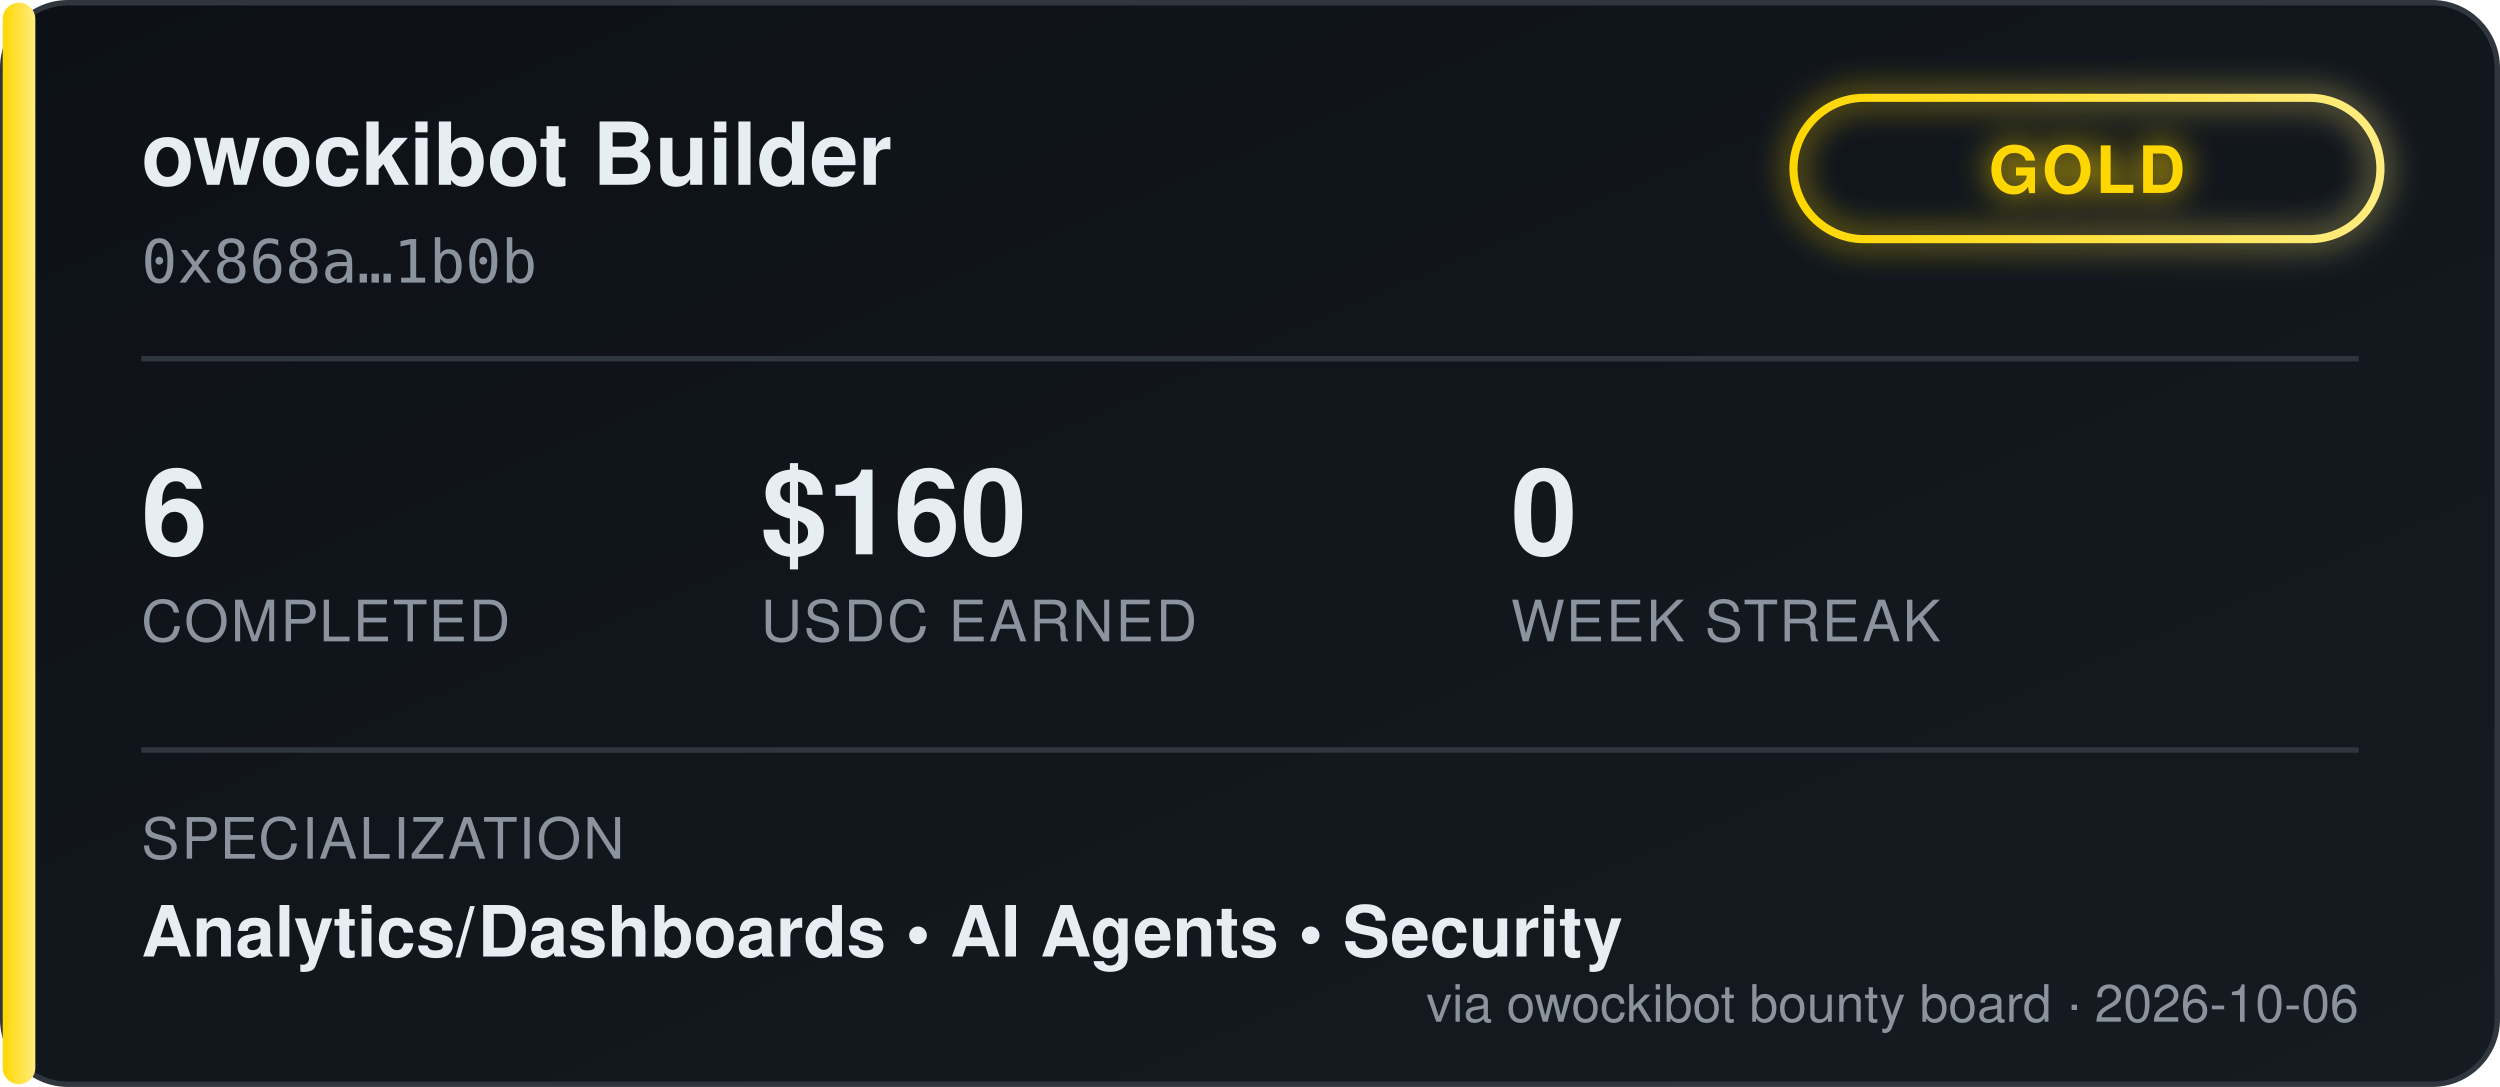
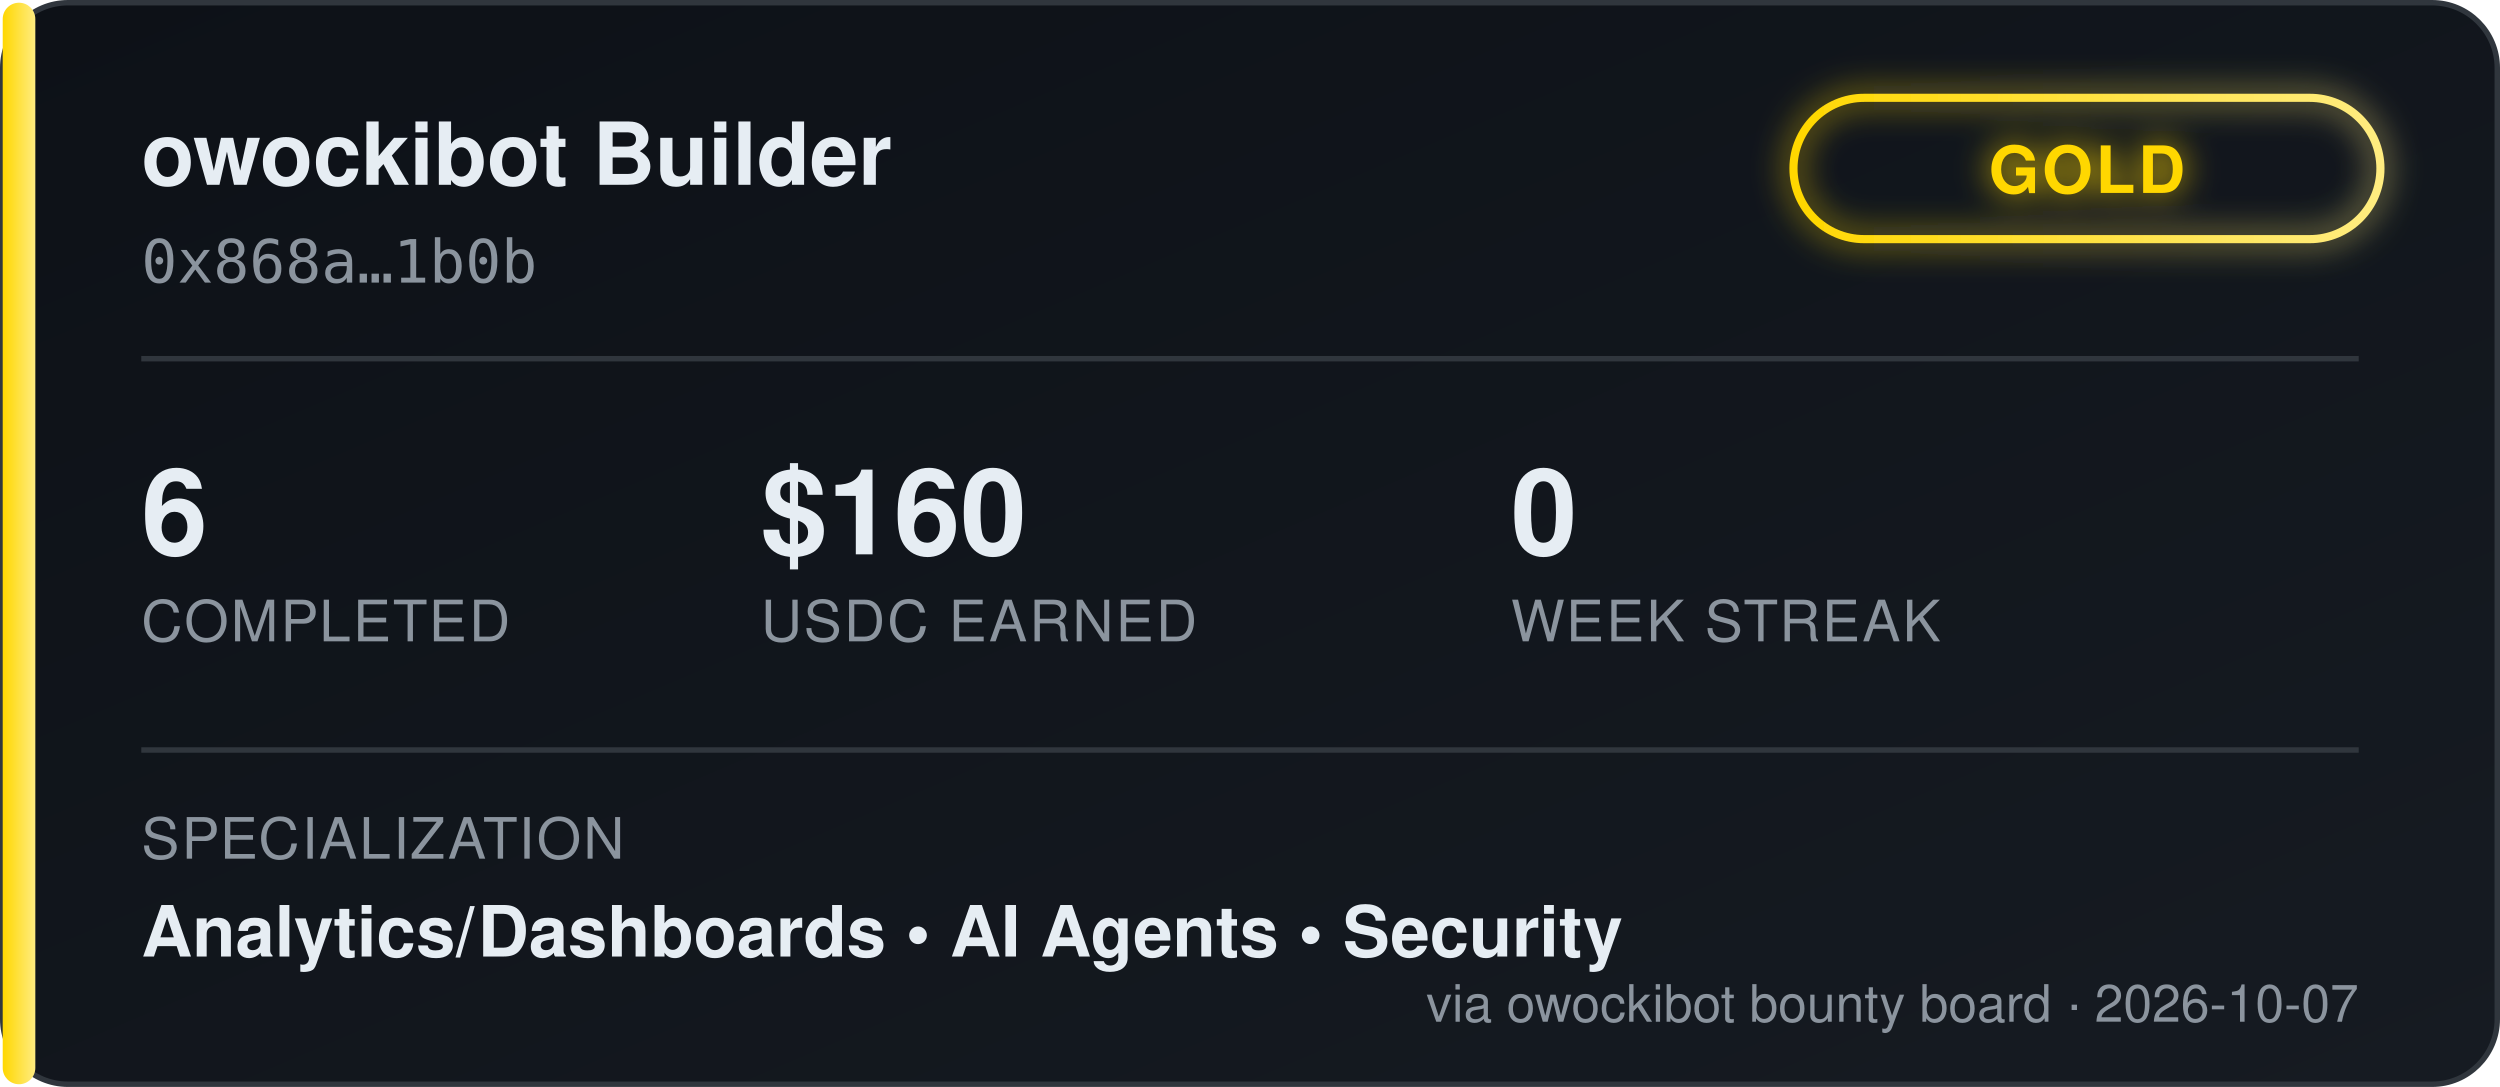
<svg xmlns="http://www.w3.org/2000/svg" width="460" height="200" viewBox="0 0 460 200" font-family="'Segoe UI', Helvetica, Arial, sans-serif">
  <defs>
    <linearGradient id="bgGrad" x1="0" y1="0" x2="1" y2="1">
      <stop offset="0%" stop-color="#0d1117" />
      <stop offset="100%" stop-color="#161b22" />
    </linearGradient>
    <linearGradient id="tierGrad" x1="0" y1="0" x2="1" y2="0">
      <stop offset="0%" stop-color="#ffd700" />
      <stop offset="100%" stop-color="#ffec80" />
    </linearGradient>
    <filter id="glow" x="-50%" y="-50%" width="200%" height="200%">
      <feGaussianBlur stdDeviation="3" result="blur" />
      <feMerge>
        <feMergeNode in="blur" />
        <feMergeNode in="SourceGraphic" />
      </feMerge>
    </filter>
  </defs>
  <rect x="0.5" y="0.5" width="459" height="199" rx="12" fill="url(#bgGrad)" stroke="#30363d" />
  <rect x="0.5" y="0.5" width="6" height="199" rx="3" fill="url(#tierGrad)" />
  <text x="26" y="34" fill="#e6edf3" font-size="16" font-weight="700">owockibot Builder</text>
  <text x="26" y="52" fill="#8b949e" font-size="11" font-family="monospace">0x868a…1b0b</text>
  <g transform="translate(330, 18)" filter="url(#glow)">
    <rect x="0" y="0" width="108" height="26" rx="13" fill="none" stroke="url(#tierGrad)" stroke-width="1.5" />
    <text x="54" y="17.5" fill="#ffd700" font-size="12" font-weight="700" text-anchor="middle" letter-spacing="0.5">GOLD</text>
  </g>
  <line x1="26" y1="66" x2="434" y2="66" stroke="#30363d" stroke-width="1" />
  <g font-size="22" font-weight="700" fill="#e6edf3">
    <text x="26" y="102">6</text>
    <text x="140" y="102">$160</text>
    <text x="278" y="102">0</text>
  </g>
  <g font-size="10.5" fill="#8b949e" letter-spacing="0.4">
    <text x="26" y="118">COMPLETED</text>
    <text x="140" y="118">USDC EARNED</text>
    <text x="278" y="118">WEEK STREAK</text>
  </g>
  <line x1="26" y1="138" x2="434" y2="138" stroke="#30363d" stroke-width="1" />
  <text x="26" y="158" fill="#8b949e" font-size="10.5" letter-spacing="0.4">SPECIALIZATION</text>
  <text x="26" y="176" fill="#e6edf3" font-size="13" font-weight="600">Analytics/Dashboards  •  AI Agents  •  Security</text>
-   <text x="434" y="188" fill="#8b949e" font-size="9.5" text-anchor="end">via owockibot bounty board · 2026-10-06</text>
+   <text x="434" y="188" fill="#8b949e" font-size="9.5" text-anchor="end">via owockibot bounty board · 2026-10-07</text>
</svg>
